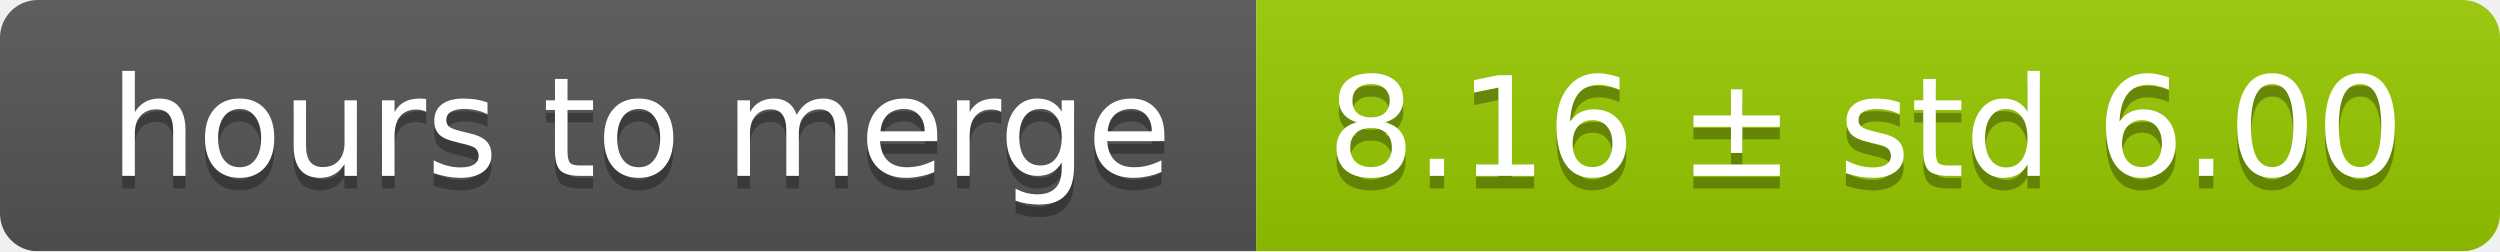
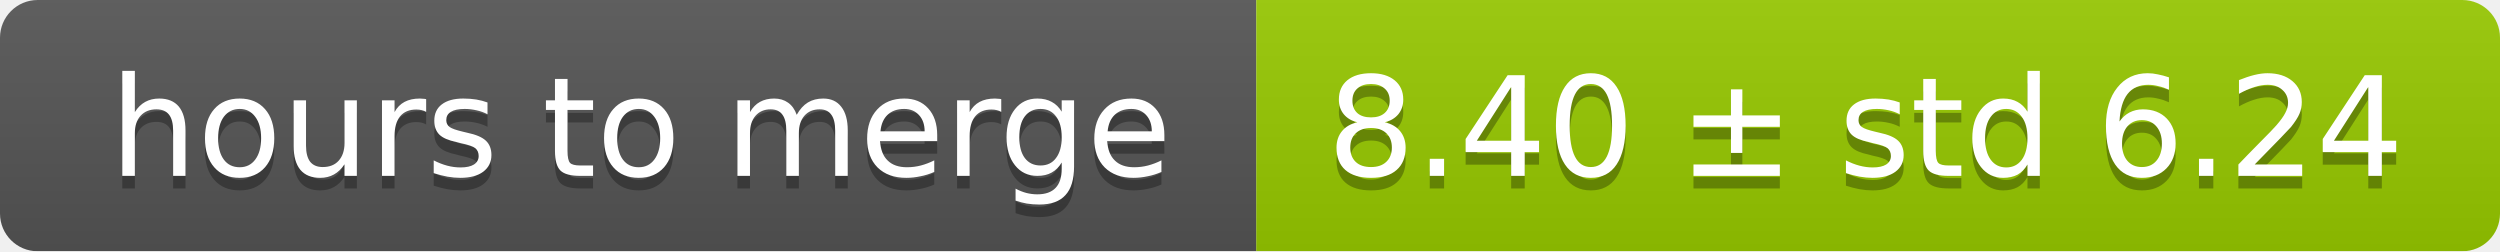
<svg xmlns="http://www.w3.org/2000/svg" width="199" height="20">
  <linearGradient id="smooth" x2="0" y2="100%">
    <stop offset="0" stop-color="#bbb" stop-opacity=".1" />
    <stop offset="1" stop-opacity=".1" />
  </linearGradient>
  <mask id="round">
    <rect width="199" height="20" rx="3" fill="#fff" />
  </mask>
  <g mask="url(#round)">
    <rect width="100" height="20" fill="#555" />
    <rect x="100" width="99" height="20" fill="#97ca00" />
    <rect width="199" height="20" fill="url(#smooth)" />
  </g>
  <g fill="#fff" text-anchor="middle" font-family="DejaVu Sans,Verdana,Geneva,sans-serif" font-size="11">
    <text x="51" y="15" fill="#010101" fill-opacity=".3">hours to merge</text>
    <text x="51" y="14">hours to merge</text>
-     <text x="148.5" y="15" fill="#010101" fill-opacity=".3">8.16 ± std 6.00</text>
-     <text x="148.5" y="14">8.16 ± std 6.00</text>
+     <text x="148.5" y="15" fill="#010101" fill-opacity=".3">8.40 ± std 6.24</text>
+     <text x="148.5" y="14">8.40 ± std 6.24</text>
  </g>
</svg>
